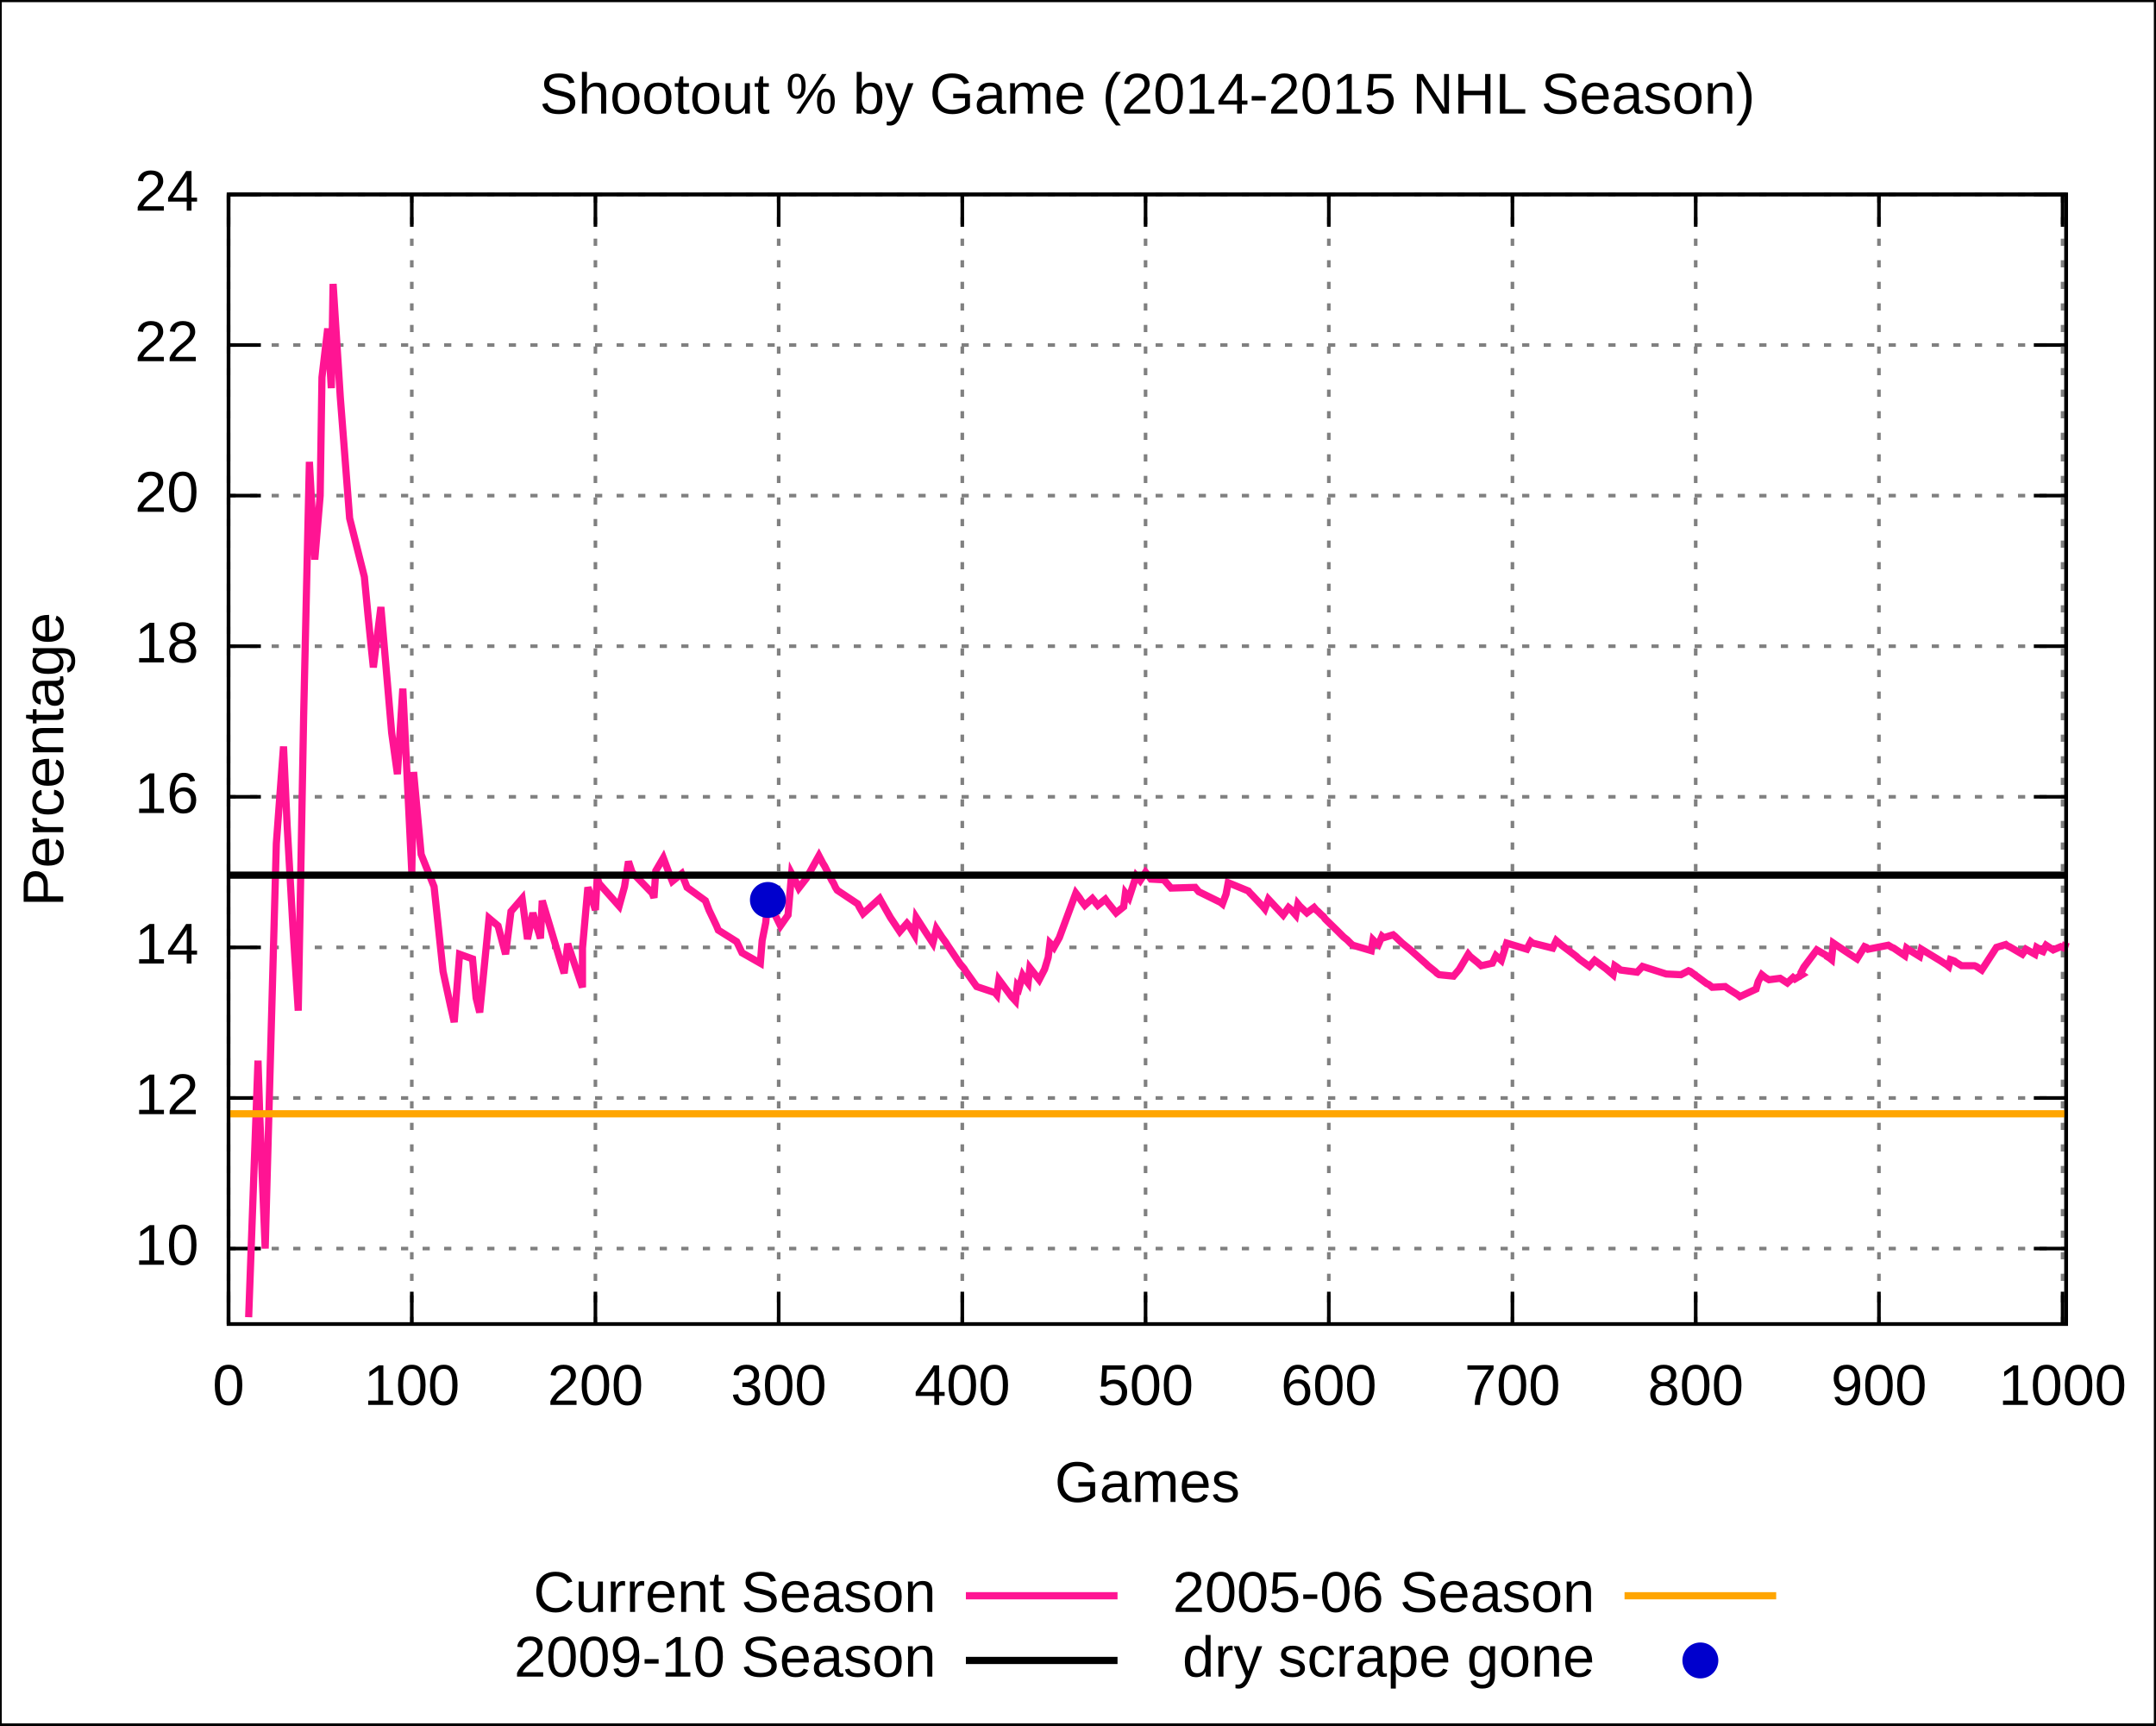
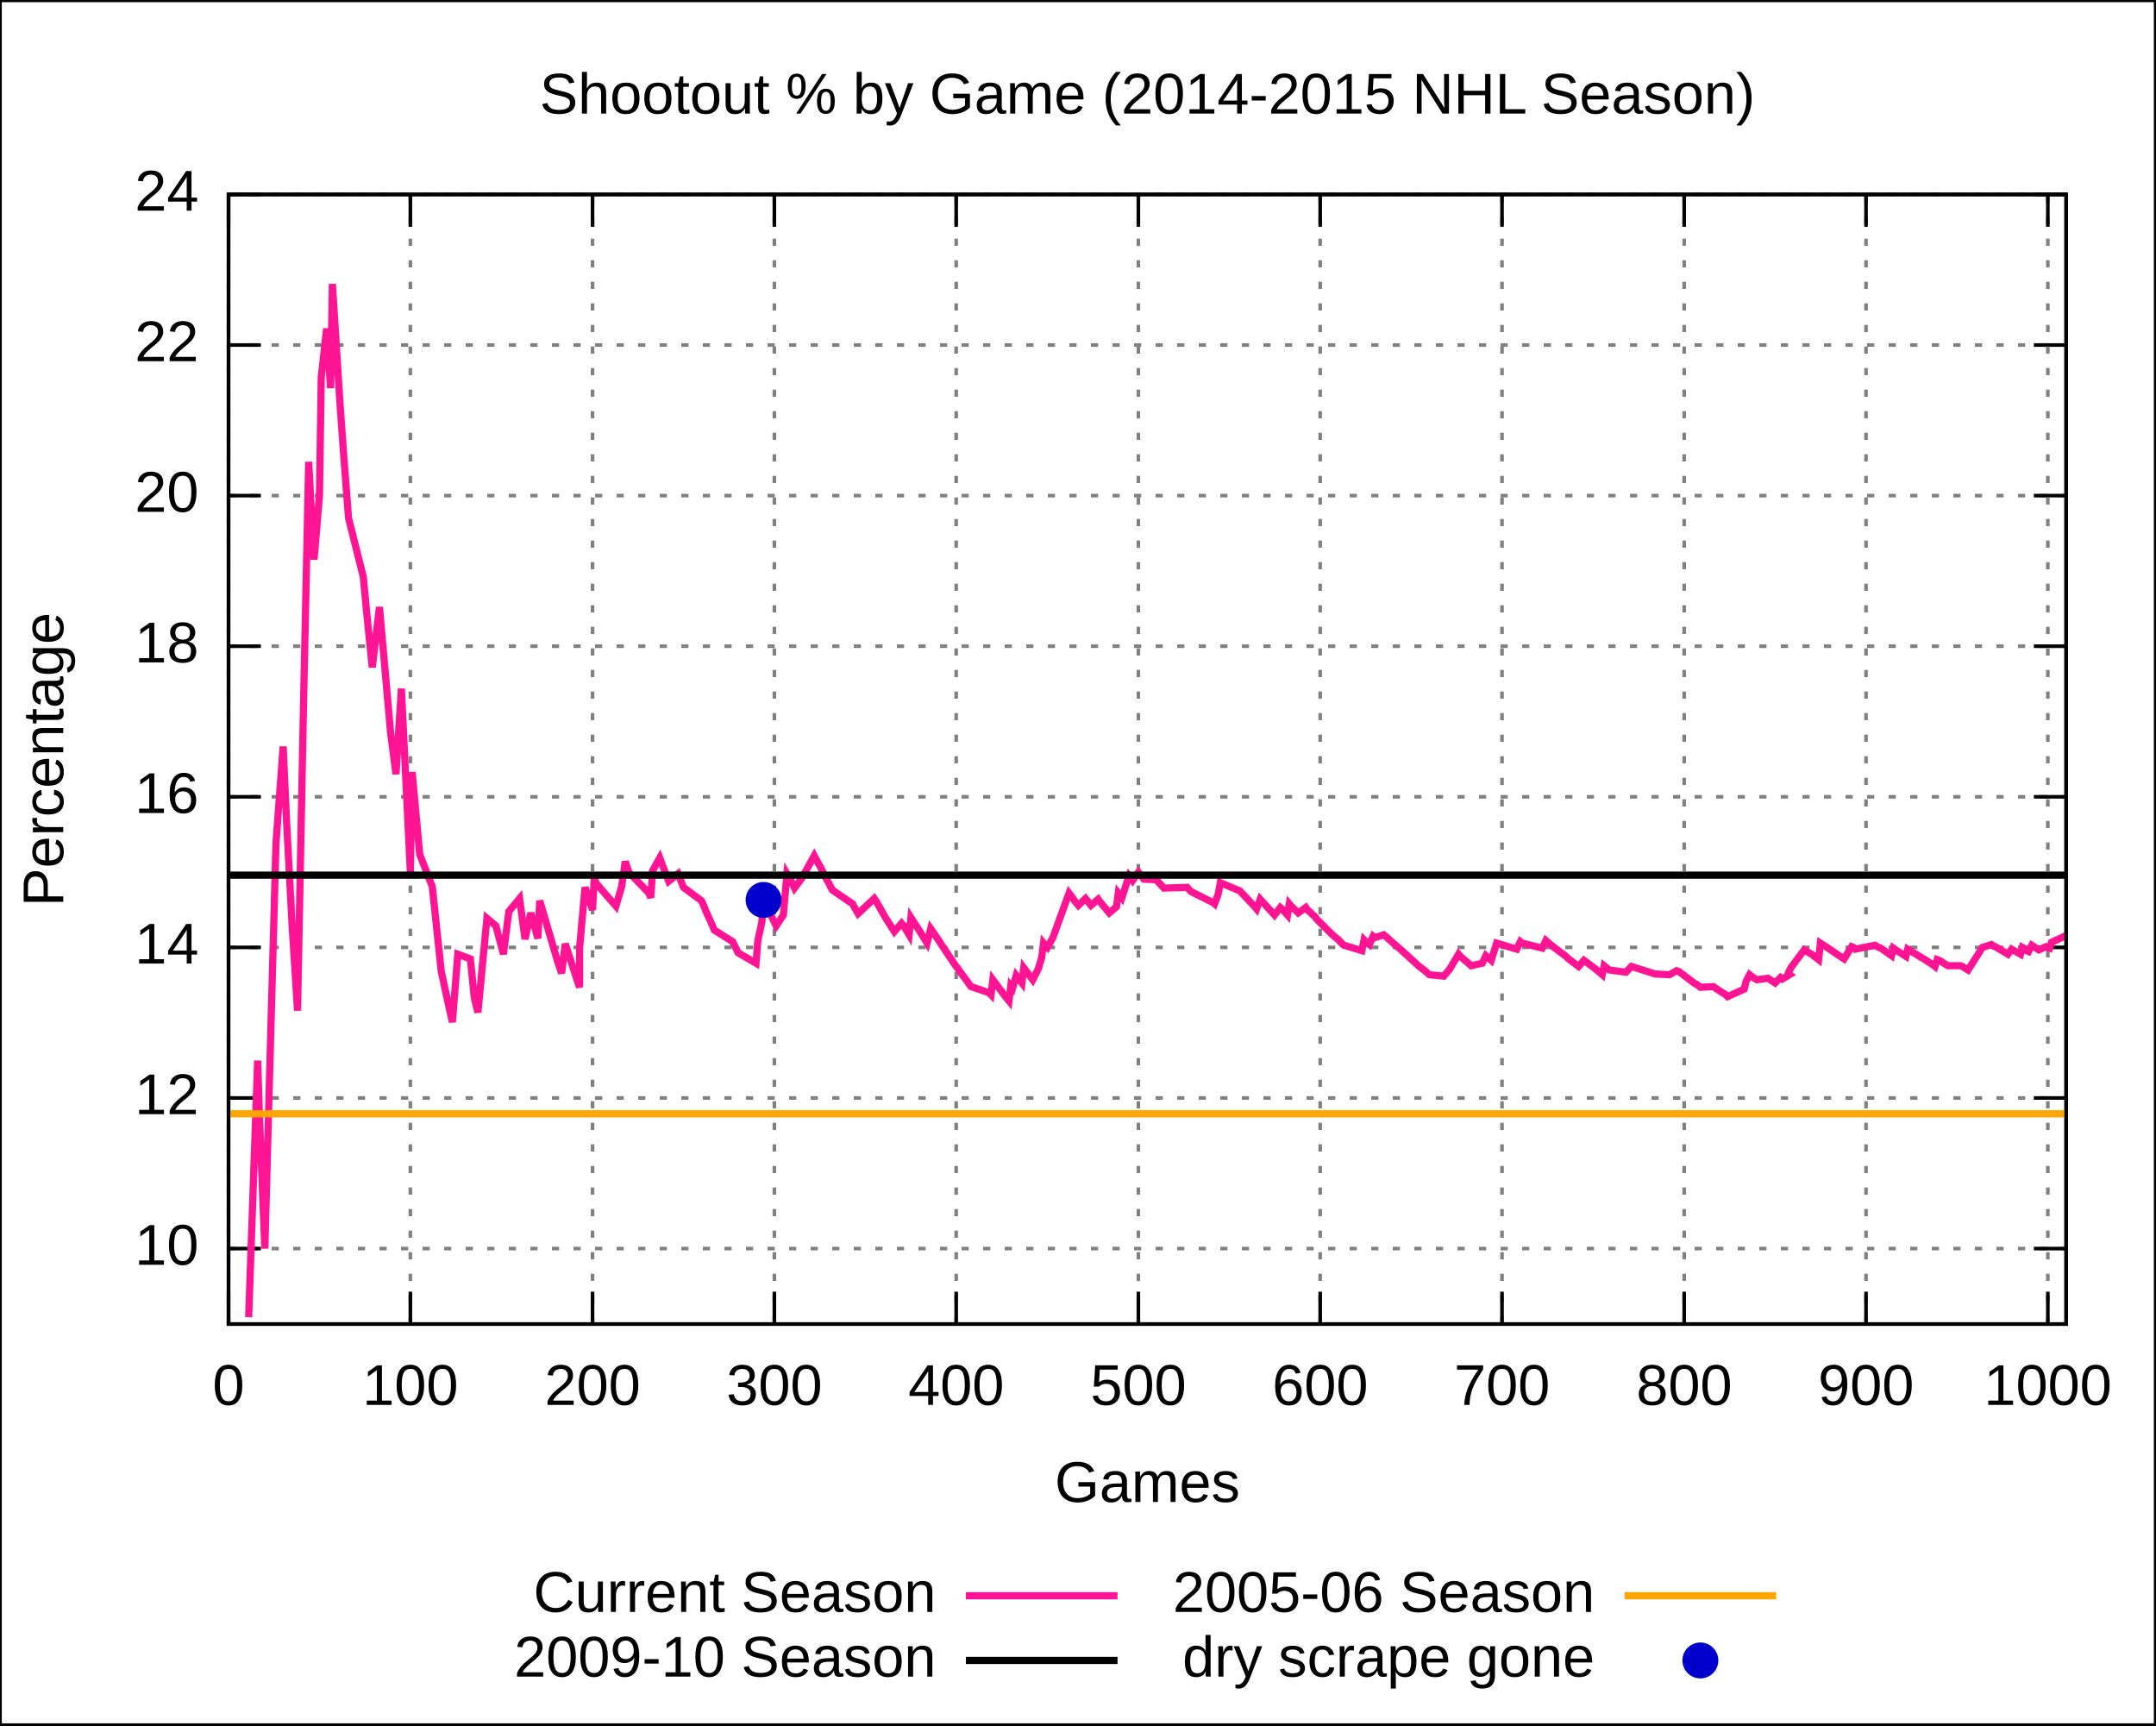
<svg xmlns="http://www.w3.org/2000/svg" xmlns:xlink="http://www.w3.org/1999/xlink" width="600" height="480" viewBox="0 0 600 480">
  <g id="gnuplot_canvas">
    <rect x="0" y="0" width="600" height="480" fill="none" />
    <defs>
      <circle id="gpDot" r="0.5" stroke-width="0.5" />
      <path id="gpPt0" stroke-width="0.222" stroke="currentColor" d="M-1,0 h2 M0,-1 v2" />
      <path id="gpPt1" stroke-width="0.222" stroke="currentColor" d="M-1,-1 L1,1 M1,-1 L-1,1" />
      <path id="gpPt2" stroke-width="0.222" stroke="currentColor" d="M-1,0 L1,0 M0,-1 L0,1 M-1,-1 L1,1 M-1,1 L1,-1" />
      <rect id="gpPt3" stroke-width="0.222" stroke="currentColor" x="-1" y="-1" width="2" height="2" />
      <rect id="gpPt4" stroke-width="0.222" stroke="currentColor" fill="currentColor" x="-1" y="-1" width="2" height="2" />
      <circle id="gpPt5" stroke-width="0.222" stroke="currentColor" cx="0" cy="0" r="1" />
      <use xlink:href="#gpPt5" id="gpPt6" fill="currentColor" stroke="none" />
      <path id="gpPt7" stroke-width="0.222" stroke="currentColor" d="M0,-1.33 L-1.33,0.67 L1.33,0.67 z" />
      <use xlink:href="#gpPt7" id="gpPt8" fill="currentColor" stroke="none" />
      <use xlink:href="#gpPt7" id="gpPt9" stroke="currentColor" transform="rotate(180)" />
      <use xlink:href="#gpPt9" id="gpPt10" fill="currentColor" stroke="none" />
      <use xlink:href="#gpPt3" id="gpPt11" stroke="currentColor" transform="rotate(45)" />
      <use xlink:href="#gpPt11" id="gpPt12" fill="currentColor" stroke="none" />
    </defs>
    <g style="fill:none; color:white; stroke:currentColor; stroke-width:1.00; stroke-linecap:butt; stroke-linejoin:miter">
</g>
    <g style="fill:none; color:black; stroke:currentColor; stroke-width:1.00; stroke-linecap:butt; stroke-linejoin:miter">
      <g style="stroke:none; shape-rendering:crispEdges">
        <polygon fill="rgb(255, 255, 255)" points="0.0,480.0 599.9,480.0 599.9,0.1 0.0,0.1 " />
      </g>
      <path stroke="black" d="M0.0,480.0 L0.0,0.1 L599.9,0.1 L599.9,480.0 L0.0,480.0  " />
    </g>
    <g style="fill:none; color:gray; stroke:currentColor; stroke-width:1.00; stroke-linecap:butt; stroke-linejoin:miter">
      <path stroke="gray" stroke-dasharray=" 2,4" class="gridline" d="M63.6,347.4 L575.0,347.4  " />
    </g>
    <g style="fill:none; color:black; stroke:currentColor; stroke-width:1.00; stroke-linecap:butt; stroke-linejoin:miter">
      <path stroke="black" d="M63.6,347.4 L72.6,347.4 M575.0,347.4 L566.0,347.4  " />
      <g transform="translate(55.3,351.9)" style="stroke:none; fill:black; font-family:Arial; font-size:12.00pt; text-anchor:end">
        <text> 10</text>
      </g>
    </g>
    <g style="fill:none; color:gray; stroke:currentColor; stroke-width:1.00; stroke-linecap:butt; stroke-linejoin:miter">
      <path stroke="gray" stroke-dasharray=" 2,4" class="gridline" d="M63.6,305.5 L575.0,305.5  " />
    </g>
    <g style="fill:none; color:black; stroke:currentColor; stroke-width:1.00; stroke-linecap:butt; stroke-linejoin:miter">
      <path stroke="black" d="M63.6,305.5 L72.6,305.5 M575.0,305.5 L566.0,305.5  " />
      <g transform="translate(55.3,310.0)" style="stroke:none; fill:black; font-family:Arial; font-size:12.00pt; text-anchor:end">
        <text> 12</text>
      </g>
    </g>
    <g style="fill:none; color:gray; stroke:currentColor; stroke-width:1.00; stroke-linecap:butt; stroke-linejoin:miter">
      <path stroke="gray" stroke-dasharray=" 2,4" class="gridline" d="M63.6,263.6 L575.0,263.6  " />
    </g>
    <g style="fill:none; color:black; stroke:currentColor; stroke-width:1.00; stroke-linecap:butt; stroke-linejoin:miter">
      <path stroke="black" d="M63.6,263.6 L72.6,263.6 M575.0,263.6 L566.0,263.6  " />
      <g transform="translate(55.3,268.1)" style="stroke:none; fill:black; font-family:Arial; font-size:12.00pt; text-anchor:end">
        <text> 14</text>
      </g>
    </g>
    <g style="fill:none; color:gray; stroke:currentColor; stroke-width:1.00; stroke-linecap:butt; stroke-linejoin:miter">
      <path stroke="gray" stroke-dasharray=" 2,4" class="gridline" d="M63.6,221.7 L575.0,221.7  " />
    </g>
    <g style="fill:none; color:black; stroke:currentColor; stroke-width:1.00; stroke-linecap:butt; stroke-linejoin:miter">
      <path stroke="black" d="M63.6,221.7 L72.6,221.7 M575.0,221.7 L566.0,221.7  " />
      <g transform="translate(55.3,226.2)" style="stroke:none; fill:black; font-family:Arial; font-size:12.00pt; text-anchor:end">
        <text> 16</text>
      </g>
    </g>
    <g style="fill:none; color:gray; stroke:currentColor; stroke-width:1.00; stroke-linecap:butt; stroke-linejoin:miter">
      <path stroke="gray" stroke-dasharray=" 2,4" class="gridline" d="M63.6,179.8 L575.0,179.8  " />
    </g>
    <g style="fill:none; color:black; stroke:currentColor; stroke-width:1.00; stroke-linecap:butt; stroke-linejoin:miter">
      <path stroke="black" d="M63.6,179.8 L72.6,179.8 M575.0,179.8 L566.0,179.8  " />
      <g transform="translate(55.3,184.3)" style="stroke:none; fill:black; font-family:Arial; font-size:12.00pt; text-anchor:end">
        <text> 18</text>
      </g>
    </g>
    <g style="fill:none; color:gray; stroke:currentColor; stroke-width:1.00; stroke-linecap:butt; stroke-linejoin:miter">
      <path stroke="gray" stroke-dasharray=" 2,4" class="gridline" d="M63.6,137.9 L575.0,137.9  " />
    </g>
    <g style="fill:none; color:black; stroke:currentColor; stroke-width:1.00; stroke-linecap:butt; stroke-linejoin:miter">
      <path stroke="black" d="M63.6,137.9 L72.6,137.9 M575.0,137.9 L566.0,137.9  " />
      <g transform="translate(55.3,142.4)" style="stroke:none; fill:black; font-family:Arial; font-size:12.00pt; text-anchor:end">
        <text> 20</text>
      </g>
    </g>
    <g style="fill:none; color:gray; stroke:currentColor; stroke-width:1.00; stroke-linecap:butt; stroke-linejoin:miter">
      <path stroke="gray" stroke-dasharray=" 2,4" class="gridline" d="M63.6,96.0 L575.0,96.0  " />
    </g>
    <g style="fill:none; color:black; stroke:currentColor; stroke-width:1.00; stroke-linecap:butt; stroke-linejoin:miter">
      <path stroke="black" d="M63.6,96.0 L72.6,96.0 M575.0,96.0 L566.0,96.0  " />
      <g transform="translate(55.3,100.5)" style="stroke:none; fill:black; font-family:Arial; font-size:12.00pt; text-anchor:end">
        <text> 22</text>
      </g>
    </g>
    <g style="fill:none; color:gray; stroke:currentColor; stroke-width:1.00; stroke-linecap:butt; stroke-linejoin:miter">
      <path stroke="gray" stroke-dasharray=" 2,4" class="gridline" d="M63.6,54.1 L575.0,54.1  " />
    </g>
    <g style="fill:none; color:black; stroke:currentColor; stroke-width:1.00; stroke-linecap:butt; stroke-linejoin:miter">
      <path stroke="black" d="M63.6,54.1 L72.6,54.1 M575.0,54.1 L566.0,54.1  " />
      <g transform="translate(55.3,58.6)" style="stroke:none; fill:black; font-family:Arial; font-size:12.00pt; text-anchor:end">
        <text> 24</text>
      </g>
    </g>
    <g style="fill:none; color:gray; stroke:currentColor; stroke-width:1.00; stroke-linecap:butt; stroke-linejoin:miter">
      <path stroke="gray" stroke-dasharray=" 2,4" class="gridline" d="M63.6,368.4 L63.6,54.1  " />
    </g>
    <g style="fill:none; color:black; stroke:currentColor; stroke-width:1.00; stroke-linecap:butt; stroke-linejoin:miter">
      <path stroke="black" d="M63.6,368.4 L63.6,359.4 M63.6,54.1 L63.6,63.1  " />
      <g transform="translate(63.6,390.9)" style="stroke:none; fill:black; font-family:Arial; font-size:12.00pt; text-anchor:middle">
        <text> 0</text>
      </g>
    </g>
    <g style="fill:none; color:gray; stroke:currentColor; stroke-width:1.00; stroke-linecap:butt; stroke-linejoin:miter">
-       <path stroke="gray" stroke-dasharray=" 2,4" class="gridline" d="M114.6,368.4 L114.6,54.1  " />
-     </g>
-     <g style="fill:none; color:black; stroke:currentColor; stroke-width:1.00; stroke-linecap:butt; stroke-linejoin:miter">
-       <path stroke="black" d="M114.6,368.4 L114.6,359.4 M114.6,54.1 L114.6,63.1  " />
-       <g transform="translate(114.6,390.9)" style="stroke:none; fill:black; font-family:Arial; font-size:12.00pt; text-anchor:middle">
+       <path stroke="gray" stroke-dasharray=" 2,4" class="gridline" d="M114.2,368.4 L114.2,54.1  " />
+     </g>
+     <g style="fill:none; color:black; stroke:currentColor; stroke-width:1.00; stroke-linecap:butt; stroke-linejoin:miter">
+       <path stroke="black" d="M114.2,368.4 L114.2,359.4 M114.2,54.1 L114.2,63.1  " />
+       <g transform="translate(114.2,390.9)" style="stroke:none; fill:black; font-family:Arial; font-size:12.00pt; text-anchor:middle">
        <text> 100</text>
      </g>
    </g>
    <g style="fill:none; color:gray; stroke:currentColor; stroke-width:1.00; stroke-linecap:butt; stroke-linejoin:miter">
-       <path stroke="gray" stroke-dasharray=" 2,4" class="gridline" d="M165.7,368.4 L165.7,54.1  " />
-     </g>
-     <g style="fill:none; color:black; stroke:currentColor; stroke-width:1.00; stroke-linecap:butt; stroke-linejoin:miter">
-       <path stroke="black" d="M165.7,368.4 L165.7,359.4 M165.7,54.1 L165.7,63.1  " />
-       <g transform="translate(165.7,390.9)" style="stroke:none; fill:black; font-family:Arial; font-size:12.00pt; text-anchor:middle">
+       <path stroke="gray" stroke-dasharray=" 2,4" class="gridline" d="M164.9,368.4 L164.9,54.1  " />
+     </g>
+     <g style="fill:none; color:black; stroke:currentColor; stroke-width:1.00; stroke-linecap:butt; stroke-linejoin:miter">
+       <path stroke="black" d="M164.9,368.4 L164.9,359.4 M164.9,54.1 L164.9,63.1  " />
+       <g transform="translate(164.9,390.9)" style="stroke:none; fill:black; font-family:Arial; font-size:12.00pt; text-anchor:middle">
        <text> 200</text>
      </g>
    </g>
    <g style="fill:none; color:gray; stroke:currentColor; stroke-width:1.00; stroke-linecap:butt; stroke-linejoin:miter">
-       <path stroke="gray" stroke-dasharray=" 2,4" class="gridline" d="M216.7,368.4 L216.7,54.1  " />
-     </g>
-     <g style="fill:none; color:black; stroke:currentColor; stroke-width:1.00; stroke-linecap:butt; stroke-linejoin:miter">
-       <path stroke="black" d="M216.7,368.4 L216.7,359.4 M216.7,54.1 L216.7,63.1  " />
-       <g transform="translate(216.7,390.9)" style="stroke:none; fill:black; font-family:Arial; font-size:12.00pt; text-anchor:middle">
+       <path stroke="gray" stroke-dasharray=" 2,4" class="gridline" d="M215.5,368.4 L215.5,54.1  " />
+     </g>
+     <g style="fill:none; color:black; stroke:currentColor; stroke-width:1.00; stroke-linecap:butt; stroke-linejoin:miter">
+       <path stroke="black" d="M215.5,368.4 L215.5,359.4 M215.5,54.1 L215.5,63.1  " />
+       <g transform="translate(215.5,390.9)" style="stroke:none; fill:black; font-family:Arial; font-size:12.00pt; text-anchor:middle">
        <text> 300</text>
      </g>
    </g>
    <g style="fill:none; color:gray; stroke:currentColor; stroke-width:1.00; stroke-linecap:butt; stroke-linejoin:miter">
-       <path stroke="gray" stroke-dasharray=" 2,4" class="gridline" d="M267.8,368.4 L267.8,54.1  " />
-     </g>
-     <g style="fill:none; color:black; stroke:currentColor; stroke-width:1.00; stroke-linecap:butt; stroke-linejoin:miter">
-       <path stroke="black" d="M267.8,368.4 L267.8,359.4 M267.8,54.1 L267.8,63.1  " />
-       <g transform="translate(267.8,390.9)" style="stroke:none; fill:black; font-family:Arial; font-size:12.00pt; text-anchor:middle">
+       <path stroke="gray" stroke-dasharray=" 2,4" class="gridline" d="M266.1,368.4 L266.1,54.1  " />
+     </g>
+     <g style="fill:none; color:black; stroke:currentColor; stroke-width:1.00; stroke-linecap:butt; stroke-linejoin:miter">
+       <path stroke="black" d="M266.1,368.4 L266.1,359.4 M266.1,54.1 L266.1,63.1  " />
+       <g transform="translate(266.1,390.9)" style="stroke:none; fill:black; font-family:Arial; font-size:12.00pt; text-anchor:middle">
        <text> 400</text>
      </g>
    </g>
    <g style="fill:none; color:gray; stroke:currentColor; stroke-width:1.00; stroke-linecap:butt; stroke-linejoin:miter">
-       <path stroke="gray" stroke-dasharray=" 2,4" class="gridline" d="M318.8,368.4 L318.8,54.1  " />
-     </g>
-     <g style="fill:none; color:black; stroke:currentColor; stroke-width:1.00; stroke-linecap:butt; stroke-linejoin:miter">
-       <path stroke="black" d="M318.8,368.4 L318.8,359.4 M318.8,54.1 L318.8,63.1  " />
-       <g transform="translate(318.8,390.9)" style="stroke:none; fill:black; font-family:Arial; font-size:12.00pt; text-anchor:middle">
+       <path stroke="gray" stroke-dasharray=" 2,4" class="gridline" d="M316.8,368.4 L316.8,54.1  " />
+     </g>
+     <g style="fill:none; color:black; stroke:currentColor; stroke-width:1.00; stroke-linecap:butt; stroke-linejoin:miter">
+       <path stroke="black" d="M316.8,368.4 L316.8,359.4 M316.8,54.1 L316.8,63.1  " />
+       <g transform="translate(316.8,390.9)" style="stroke:none; fill:black; font-family:Arial; font-size:12.00pt; text-anchor:middle">
        <text> 500</text>
      </g>
    </g>
    <g style="fill:none; color:gray; stroke:currentColor; stroke-width:1.00; stroke-linecap:butt; stroke-linejoin:miter">
-       <path stroke="gray" stroke-dasharray=" 2,4" class="gridline" d="M369.8,368.4 L369.8,54.1  " />
-     </g>
-     <g style="fill:none; color:black; stroke:currentColor; stroke-width:1.00; stroke-linecap:butt; stroke-linejoin:miter">
-       <path stroke="black" d="M369.8,368.4 L369.8,359.4 M369.8,54.1 L369.8,63.1  " />
-       <g transform="translate(369.8,390.9)" style="stroke:none; fill:black; font-family:Arial; font-size:12.00pt; text-anchor:middle">
+       <path stroke="gray" stroke-dasharray=" 2,4" class="gridline" d="M367.4,368.4 L367.4,54.1  " />
+     </g>
+     <g style="fill:none; color:black; stroke:currentColor; stroke-width:1.00; stroke-linecap:butt; stroke-linejoin:miter">
+       <path stroke="black" d="M367.4,368.4 L367.4,359.4 M367.4,54.1 L367.4,63.1  " />
+       <g transform="translate(367.4,390.9)" style="stroke:none; fill:black; font-family:Arial; font-size:12.00pt; text-anchor:middle">
        <text> 600</text>
      </g>
    </g>
    <g style="fill:none; color:gray; stroke:currentColor; stroke-width:1.00; stroke-linecap:butt; stroke-linejoin:miter">
-       <path stroke="gray" stroke-dasharray=" 2,4" class="gridline" d="M420.9,368.4 L420.9,54.1  " />
-     </g>
-     <g style="fill:none; color:black; stroke:currentColor; stroke-width:1.00; stroke-linecap:butt; stroke-linejoin:miter">
-       <path stroke="black" d="M420.9,368.4 L420.9,359.4 M420.9,54.1 L420.9,63.1  " />
-       <g transform="translate(420.9,390.9)" style="stroke:none; fill:black; font-family:Arial; font-size:12.00pt; text-anchor:middle">
+       <path stroke="gray" stroke-dasharray=" 2,4" class="gridline" d="M418.0,368.4 L418.0,54.1  " />
+     </g>
+     <g style="fill:none; color:black; stroke:currentColor; stroke-width:1.00; stroke-linecap:butt; stroke-linejoin:miter">
+       <path stroke="black" d="M418.0,368.4 L418.0,359.4 M418.0,54.1 L418.0,63.1  " />
+       <g transform="translate(418.0,390.9)" style="stroke:none; fill:black; font-family:Arial; font-size:12.00pt; text-anchor:middle">
        <text> 700</text>
      </g>
    </g>
    <g style="fill:none; color:gray; stroke:currentColor; stroke-width:1.00; stroke-linecap:butt; stroke-linejoin:miter">
-       <path stroke="gray" stroke-dasharray=" 2,4" class="gridline" d="M471.9,368.4 L471.9,54.1  " />
-     </g>
-     <g style="fill:none; color:black; stroke:currentColor; stroke-width:1.00; stroke-linecap:butt; stroke-linejoin:miter">
-       <path stroke="black" d="M471.9,368.4 L471.9,359.4 M471.9,54.1 L471.9,63.1  " />
-       <g transform="translate(471.9,390.9)" style="stroke:none; fill:black; font-family:Arial; font-size:12.00pt; text-anchor:middle">
+       <path stroke="gray" stroke-dasharray=" 2,4" class="gridline" d="M468.7,368.4 L468.7,54.1  " />
+     </g>
+     <g style="fill:none; color:black; stroke:currentColor; stroke-width:1.00; stroke-linecap:butt; stroke-linejoin:miter">
+       <path stroke="black" d="M468.7,368.4 L468.7,359.4 M468.7,54.1 L468.7,63.1  " />
+       <g transform="translate(468.7,390.9)" style="stroke:none; fill:black; font-family:Arial; font-size:12.00pt; text-anchor:middle">
        <text> 800</text>
      </g>
    </g>
    <g style="fill:none; color:gray; stroke:currentColor; stroke-width:1.00; stroke-linecap:butt; stroke-linejoin:miter">
-       <path stroke="gray" stroke-dasharray=" 2,4" class="gridline" d="M522.9,368.4 L522.9,54.1  " />
-     </g>
-     <g style="fill:none; color:black; stroke:currentColor; stroke-width:1.00; stroke-linecap:butt; stroke-linejoin:miter">
-       <path stroke="black" d="M522.9,368.4 L522.9,359.4 M522.9,54.1 L522.9,63.1  " />
-       <g transform="translate(522.9,390.9)" style="stroke:none; fill:black; font-family:Arial; font-size:12.00pt; text-anchor:middle">
+       <path stroke="gray" stroke-dasharray=" 2,4" class="gridline" d="M519.3,368.4 L519.3,54.1  " />
+     </g>
+     <g style="fill:none; color:black; stroke:currentColor; stroke-width:1.00; stroke-linecap:butt; stroke-linejoin:miter">
+       <path stroke="black" d="M519.3,368.4 L519.3,359.4 M519.3,54.1 L519.3,63.1  " />
+       <g transform="translate(519.3,390.9)" style="stroke:none; fill:black; font-family:Arial; font-size:12.00pt; text-anchor:middle">
        <text> 900</text>
      </g>
    </g>
    <g style="fill:none; color:gray; stroke:currentColor; stroke-width:1.00; stroke-linecap:butt; stroke-linejoin:miter">
-       <path stroke="gray" stroke-dasharray=" 2,4" class="gridline" d="M574.0,368.4 L574.0,54.1  " />
-     </g>
-     <g style="fill:none; color:black; stroke:currentColor; stroke-width:1.00; stroke-linecap:butt; stroke-linejoin:miter">
-       <path stroke="black" d="M574.0,368.4 L574.0,359.4 M574.0,54.1 L574.0,63.1  " />
-       <g transform="translate(574.0,390.9)" style="stroke:none; fill:black; font-family:Arial; font-size:12.00pt; text-anchor:middle">
+       <path stroke="gray" stroke-dasharray=" 2,4" class="gridline" d="M569.9,368.4 L569.9,54.1  " />
+     </g>
+     <g style="fill:none; color:black; stroke:currentColor; stroke-width:1.00; stroke-linecap:butt; stroke-linejoin:miter">
+       <path stroke="black" d="M569.9,368.4 L569.9,359.4 M569.9,54.1 L569.9,63.1  " />
+       <g transform="translate(569.9,390.9)" style="stroke:none; fill:black; font-family:Arial; font-size:12.00pt; text-anchor:middle">
        <text> 1000</text>
      </g>
      <path stroke="black" d="M63.6,54.1 L63.6,368.4 L575.0,368.4 L575.0,54.1 L63.6,54.1 Z  " />
      <g transform="translate(17.6,211.3) rotate(270)" style="stroke:none; fill:black; font-family:Arial; font-size:12.00pt; text-anchor:middle">
        <text>Percentage</text>
      </g>
      <g transform="translate(319.3,417.9)" style="stroke:none; fill:black; font-family:Arial; font-size:12.00pt; text-anchor:middle">
        <text>Games</text>
      </g>
      <g transform="translate(319.3,31.6)" style="stroke:none; fill:black; font-family:Arial; font-size:12.00pt; text-anchor:middle">
        <text>Shootout % by Game (2014-2015 NHL Season)</text>
      </g>
    </g>
    <g id="gnuplot_plot_1">
      <g style="fill:none; color:white; stroke:black; stroke-width:2.00; stroke-linecap:butt; stroke-linejoin:miter">
</g>
      <g style="fill:none; color:red; stroke:currentColor; stroke-width:2.00; stroke-linecap:butt; stroke-linejoin:miter">
        <g transform="translate(260.5,448.5)" style="stroke:none; fill:black; font-family:Arial; font-size:12.00pt; text-anchor:end">
          <text>Current Season</text>
        </g>
-         <path stroke="rgb(255,  20, 147)" d="M268.8,444.0 L311.0,444.0 M69.2,366.5 L71.8,295.1 L72.3,310.6 L73.8,347.4 L76.9,234.7 L78.9,207.7    L79.9,229.5 L81.5,257.6 L83.0,281.2 L84.5,199.3 L86.1,128.5 L87.6,155.7 L89.1,137.9 L89.6,105.0    L91.2,91.4 L92.2,108.0 L92.7,79.0 L94.7,110.5 L95.8,124.7 L97.3,144.2 L101.4,160.5 L102.4,171.0    L103.4,180.9 L103.9,185.7 L106.0,168.9 L109.0,203.9 L110.6,215.4 L112.1,191.6 L114.6,242.7 L115.1,214.8    L117.2,237.7 L120.8,246.7 L123.3,270.3 L125.4,280.0 L126.4,284.4 L127.9,265.5 L131.5,266.8 L132.5,277.7    L133.5,281.7 L136.1,255.5 L138.6,257.6 L140.7,265.5 L142.2,253.6 L145.3,250.0 L146.8,261.3 L148.3,254.0    L149.3,257.6 L149.9,259.4 L150.4,261.1 L150.9,250.6 L156.0,267.6 L157.0,270.8 L158.0,262.6 L158.5,264.1    L161.6,273.3 L162.1,274.7 L162.1,263.8 L163.6,246.9 L164.7,250.0 L165.7,253.2 L166.2,244.1 L166.7,245.8    L172.3,252.1 L173.8,246.7 L174.9,239.7 L175.9,242.7 L181.5,248.5 L182.0,249.8 L182.5,242.3 L184.6,238.7    L186.1,242.7 L187.1,245.2 L189.7,243.1 L190.2,244.4 L190.7,245.6 L191.2,246.9 L196.3,250.6 L196.8,251.9    L197.3,253.2 L199.4,257.6 L199.9,258.8 L205.0,262.0 L205.5,263.0 L206.5,265.1 L211.6,268.0 L212.1,261.7    L213.1,256.7 L213.7,250.4 L214.2,251.5 L217.2,257.6 L219.3,254.6 L220.3,243.1 L221.3,245.0 L222.3,247.1    L224.4,244.4 L227.9,238.1 L229.0,240.2 L229.5,241.0 L231.5,245.0 L232.0,245.8 L232.5,246.9 L233.0,247.7    L238.7,251.5 L239.2,252.5 L240.2,254.2 L244.8,250.0 L245.3,250.9 L247.8,255.3 L250.4,259.2 L252.4,256.9    L253.0,257.6 L254.5,260.1 L255.0,255.3 L257.5,259.2 L259.6,262.4 L260.6,258.4 L262.1,260.7 L263.2,262.2    L263.7,263.0 L267.2,268.2 L267.8,268.9 L268.3,269.5 L268.8,270.3 L270.3,272.4 L271.8,274.5 L276.9,276.2    L277.4,276.8 L278.0,272.6 L281.5,277.3 L282.6,278.5 L283.1,274.3 L283.6,274.9 L284.6,271.4 L285.1,272.2    L286.1,273.5 L286.6,269.3 L289.2,272.6 L290.7,269.7 L291.7,266.4 L292.2,262.4 L292.8,263.0 L293.3,263.6    L294.8,260.9 L299.4,248.5 L300.4,249.8 L300.9,250.6 L301.9,251.9 L304.0,250.0 L304.5,250.6 L305.0,251.3    L305.5,251.9 L307.6,250.2 L308.1,250.9 L310.6,254.0 L312.7,252.3 L313.2,248.5 L314.2,249.8 L316.2,243.7    L317.3,245.0 L318.8,242.7 L319.3,243.3 L319.8,243.9 L320.3,244.6 L323.9,244.8 L325.9,247.1 L332.6,246.9    L333.1,247.5 L333.6,248.1 L339.7,251.1 L340.2,251.5 L341.2,248.8 L341.8,245.6 L347.4,247.9 L347.9,248.5    L348.4,249.0 L351.5,252.3 L352.0,252.9 L353.0,250.2 L357.1,254.6 L358.6,252.5 L359.1,252.9 L360.6,254.6    L361.2,251.5 L361.7,252.1 L363.7,254.0 L365.7,252.5 L366.3,253.2 L366.8,253.6 L367.8,254.6 L368.3,255.0    L368.8,255.7 L372.4,259.2 L372.9,259.7 L373.9,260.7 L374.9,261.5 L376.0,262.6 L376.5,263.0 L381.6,264.5    L382.1,261.5 L382.6,262.0 L383.1,262.4 L383.6,262.8 L384.6,260.5 L385.1,260.9 L387.7,260.1 L388.2,260.5    L390.2,262.4 L392.3,264.1 L396.9,268.2 L397.4,268.7 L399.4,270.3 L399.9,270.8 L400.5,271.2 L404.5,271.6    L406.1,269.7 L408.6,265.5 L409.1,266.1 L411.2,267.8 L412.2,268.7 L415.3,268.0 L416.3,265.9 L417.8,267.2    L419.3,262.4 L424.9,264.1 L426.0,262.0 L426.5,262.4 L432.1,263.8 L433.1,261.7 L434.6,263.0 L438.7,266.1    L439.2,266.6 L439.7,267.0 L442.3,268.9 L443.8,267.2 L446.9,269.5 L448.9,271.2 L449.4,268.7 L450.0,269.1    L450.5,269.5 L451.0,269.9 L455.6,270.5 L457.1,268.9 L463.7,271.0 L467.8,271.2 L469.9,270.1 L470.4,270.3    L475.0,273.7 L475.5,273.9 L476.0,274.3 L476.5,274.7 L480.1,274.5 L481.1,275.2 L483.6,276.8 L484.2,277.3    L488.7,275.2 L489.3,273.1 L490.3,271.2 L491.3,272.0 L492.3,272.6 L495.4,272.2 L497.4,273.5 L499.0,272.0    L499.5,272.4 L501.5,271.2 L500.5,270.5 L501.0,271.0 L502.0,269.1 L505.6,264.3 L508.7,266.1 L508.1,265.9    L509.2,266.6 L509.7,267.0 L510.2,262.4 L512.7,264.1 L514.8,265.5 L516.8,266.8 L518.9,263.4 L519.4,263.6    L519.9,264.1 L525.5,263.0 L526.5,263.6 L527.0,263.8 L530.1,265.9 L530.6,263.8 L531.6,264.5 L534.2,266.1    L534.7,264.1 L539.8,267.2 L541.8,268.5 L542.3,268.9 L542.8,267.0 L543.4,267.2 L543.9,267.4 L544.4,267.8    L545.9,268.7 L549.5,268.7 L550.0,268.9 L551.5,269.9 L555.6,263.6 L558.2,262.8 L558.7,263.2 L559.2,263.4    L562.8,265.5 L563.8,264.1 L566.3,265.5 L566.8,263.6 L569.4,265.1 L568.4,264.7 L569.4,263.0 L571.4,264.3    L573.5,263.4 L574.5,263.8 L575.0,262.2  " />
+         <path stroke="rgb(255,  20, 147)" d="M268.8,444.0 L311.0,444.0 M69.2,366.5 L71.7,295.1 L72.2,310.6 L73.7,347.4 L76.8,234.7 L78.8,207.7    L79.8,229.5 L81.3,257.6 L82.8,281.2 L84.4,199.3 L85.9,128.5 L87.4,155.7 L88.9,137.9 L89.4,105.0    L90.9,91.4 L92.0,108.0 L92.5,79.0 L94.5,110.5 L95.5,124.7 L97.0,144.2 L101.1,160.5 L102.1,171.0    L103.1,180.9 L103.6,185.7 L105.6,168.9 L108.7,203.9 L110.2,215.4 L111.7,191.6 L114.2,242.7 L114.7,214.8    L116.8,237.7 L120.3,246.7 L122.8,270.3 L124.9,280.0 L125.9,284.4 L127.4,265.5 L130.9,266.8 L132.0,277.7    L133.0,281.7 L135.5,255.5 L138.0,257.6 L140.1,265.5 L141.6,253.6 L144.6,250.0 L146.1,261.3 L147.7,254.0    L148.7,257.6 L149.2,259.4 L149.7,261.1 L150.2,250.6 L155.2,267.6 L156.3,270.8 L157.3,262.6 L157.8,264.1    L160.8,273.3 L161.3,274.7 L161.3,263.8 L162.8,246.9 L163.9,250.0 L164.9,253.2 L165.4,244.1 L165.9,245.8    L171.4,252.1 L173.0,246.7 L174.0,239.7 L175.0,242.7 L180.6,248.5 L181.1,249.8 L181.6,242.3 L183.6,238.7    L185.1,242.7 L186.1,245.2 L188.7,243.1 L189.2,244.4 L189.7,245.6 L190.2,246.9 L195.2,250.6 L195.8,251.9    L196.3,253.2 L198.3,257.6 L198.8,258.8 L203.9,262.0 L204.4,263.0 L205.4,265.1 L210.4,268.0 L210.9,261.7    L212.0,256.7 L212.5,250.4 L213.0,251.5 L216.0,257.6 L218.0,254.6 L219.0,243.1 L220.1,245.0 L221.1,247.1    L223.1,244.4 L226.6,238.1 L227.7,240.2 L228.2,241.0 L230.2,245.0 L230.7,245.8 L231.2,246.9 L231.7,247.7    L237.3,251.5 L237.8,252.5 L238.8,254.2 L243.3,250.0 L243.9,250.9 L246.4,255.3 L248.9,259.2 L250.9,256.9    L251.5,257.6 L253.0,260.1 L253.5,255.3 L256.0,259.2 L258.0,262.4 L259.0,258.4 L260.6,260.7 L261.6,262.2    L262.1,263.0 L265.6,268.2 L266.1,268.9 L266.6,269.5 L267.1,270.3 L268.7,272.4 L270.2,274.5 L275.2,276.2    L275.8,276.8 L276.3,272.6 L279.8,277.3 L280.8,278.5 L281.3,274.3 L281.8,274.9 L282.8,271.4 L283.4,272.2    L284.4,273.5 L284.9,269.3 L287.4,272.6 L288.9,269.7 L289.9,266.4 L290.4,262.4 L290.9,263.0 L291.5,263.6    L293.0,260.9 L297.5,248.5 L298.5,249.8 L299.0,250.6 L300.1,251.9 L302.1,250.0 L302.6,250.6 L303.1,251.3    L303.6,251.9 L305.6,250.2 L306.1,250.9 L308.7,254.0 L310.7,252.3 L311.2,248.5 L312.2,249.8 L314.2,243.7    L315.2,245.0 L316.8,242.7 L317.3,243.3 L317.8,243.9 L318.3,244.6 L321.8,244.8 L323.9,247.1 L330.4,246.9    L330.9,247.5 L331.5,248.1 L337.5,251.1 L338.0,251.5 L339.0,248.8 L339.6,245.6 L345.1,247.9 L345.6,248.5    L346.1,249.0 L349.2,252.3 L349.7,252.9 L350.7,250.2 L354.7,254.6 L356.3,252.5 L356.8,252.9 L358.3,254.6    L358.8,251.5 L359.3,252.1 L361.3,254.0 L363.4,252.5 L363.9,253.2 L364.4,253.6 L365.4,254.6 L365.9,255.0    L366.4,255.7 L369.9,259.2 L370.4,259.7 L371.5,260.7 L372.5,261.5 L373.5,262.6 L374.0,263.0 L379.0,264.5    L379.6,261.5 L380.1,262.0 L380.6,262.4 L381.1,262.8 L382.1,260.5 L382.6,260.9 L385.1,260.1 L385.6,260.5    L387.7,262.4 L389.7,264.1 L394.2,268.2 L394.7,268.7 L396.8,270.3 L397.3,270.8 L397.8,271.2 L401.8,271.6    L403.4,269.7 L405.9,265.5 L406.4,266.1 L408.4,267.8 L409.4,268.7 L412.5,268.0 L413.5,265.9 L415.0,267.2    L416.5,262.4 L422.1,264.1 L423.1,262.0 L423.6,262.4 L429.2,263.8 L430.2,261.7 L431.7,263.0 L435.8,266.1    L436.3,266.6 L436.8,267.0 L439.3,268.9 L440.8,267.2 L443.9,269.5 L445.9,271.2 L446.4,268.7 L446.9,269.1    L447.4,269.5 L447.9,269.9 L452.5,270.5 L454.0,268.9 L460.6,271.0 L464.6,271.2 L466.6,270.1 L467.2,270.3    L471.7,273.7 L472.2,273.9 L472.7,274.3 L473.2,274.7 L476.8,274.5 L477.8,275.2 L480.3,276.8 L480.8,277.3    L485.4,275.2 L485.9,273.1 L486.9,271.2 L487.9,272.0 L488.9,272.6 L492.0,272.2 L494.0,273.5 L495.5,272.0    L496.0,272.4 L498.0,271.2 L497.0,270.5 L497.5,271.0 L498.5,269.1 L502.1,264.3 L505.1,266.1 L504.6,265.9    L505.6,266.6 L506.1,267.0 L506.6,262.4 L509.2,264.1 L511.2,265.5 L513.2,266.8 L515.3,263.4 L515.8,263.6    L516.3,264.1 L521.8,263.0 L522.8,263.6 L523.4,263.8 L526.4,265.9 L526.9,263.8 L527.9,264.5 L530.4,266.1    L530.9,264.1 L536.0,267.2 L538.0,268.5 L538.5,268.9 L539.1,267.0 L539.6,267.2 L540.1,267.4 L540.6,267.8    L542.1,268.7 L545.6,268.7 L546.1,268.9 L547.7,269.9 L551.7,263.6 L554.2,262.8 L554.7,263.2 L555.3,263.4    L558.8,265.5 L559.8,264.1 L562.3,265.5 L562.8,263.6 L565.4,265.1 L564.4,264.7 L565.4,263.0 L567.4,264.3    L569.4,263.4 L570.4,263.8 L570.9,262.2 L575.0,260.3  " />
      </g>
    </g>
    <g id="gnuplot_plot_2">
      <g style="fill:none; color:green; stroke:currentColor; stroke-width:2.00; stroke-linecap:butt; stroke-linejoin:miter">
        <g transform="translate(260.5,466.5)" style="stroke:none; fill:black; font-family:Arial; font-size:12.00pt; text-anchor:end">
          <text>2009-10 Season</text>
        </g>
        <path stroke="rgb(  0,   0,   0)" d="M268.8,462.0 L311.0,462.0 M63.6,243.5 L68.8,243.5 L73.9,243.5 L79.1,243.5 L84.3,243.5 L89.4,243.5    L94.6,243.5 L99.8,243.5 L104.9,243.5 L110.1,243.5 L115.3,243.5 L120.4,243.5 L125.6,243.5 L130.8,243.5    L135.9,243.5 L141.1,243.5 L146.3,243.5 L151.4,243.5 L156.6,243.5 L161.7,243.5 L166.9,243.5 L172.1,243.5    L177.2,243.5 L182.4,243.5 L187.6,243.5 L192.7,243.5 L197.9,243.5 L203.1,243.5 L208.2,243.5 L213.4,243.5    L218.6,243.5 L223.7,243.5 L228.9,243.5 L234.1,243.5 L239.2,243.5 L244.4,243.5 L249.6,243.5 L254.7,243.5    L259.9,243.5 L265.1,243.5 L270.2,243.5 L275.4,243.5 L280.6,243.5 L285.7,243.5 L290.9,243.5 L296.1,243.5    L301.2,243.5 L306.4,243.5 L311.6,243.5 L316.7,243.5 L321.9,243.5 L327.0,243.5 L332.2,243.5 L337.4,243.5    L342.5,243.5 L347.7,243.5 L352.9,243.5 L358.0,243.5 L363.2,243.5 L368.4,243.5 L373.5,243.5 L378.7,243.5    L383.9,243.5 L389.0,243.5 L394.2,243.5 L399.4,243.5 L404.5,243.5 L409.7,243.5 L414.9,243.5 L420.0,243.5    L425.2,243.5 L430.4,243.5 L435.5,243.5 L440.7,243.5 L445.9,243.5 L451.0,243.5 L456.2,243.5 L461.4,243.5    L466.5,243.5 L471.7,243.5 L476.9,243.5 L482.0,243.5 L487.2,243.5 L492.3,243.5 L497.5,243.5 L502.7,243.5    L507.8,243.5 L513.0,243.5 L518.2,243.5 L523.3,243.5 L528.5,243.5 L533.7,243.5 L538.8,243.5 L544.0,243.5    L549.2,243.5 L554.3,243.5 L559.5,243.5 L564.7,243.5 L569.8,243.5 L575.0,243.5  " />
      </g>
    </g>
    <g id="gnuplot_plot_3">
      <g style="fill:none; color:blue; stroke:currentColor; stroke-width:2.00; stroke-linecap:butt; stroke-linejoin:miter">
        <g transform="translate(443.8,448.5)" style="stroke:none; fill:black; font-family:Arial; font-size:12.00pt; text-anchor:end">
          <text>2005-06 Season</text>
        </g>
        <path stroke="rgb(255, 165,   0)" d="M452.1,444.0 L494.3,444.0 M63.6,309.9 L68.8,309.9 L73.9,309.9 L79.1,309.9 L84.3,309.9 L89.4,309.9    L94.6,309.9 L99.8,309.9 L104.9,309.9 L110.1,309.9 L115.3,309.9 L120.4,309.9 L125.6,309.9 L130.8,309.9    L135.9,309.9 L141.1,309.9 L146.3,309.9 L151.4,309.9 L156.6,309.9 L161.7,309.9 L166.9,309.9 L172.1,309.9    L177.2,309.9 L182.4,309.9 L187.6,309.9 L192.7,309.9 L197.9,309.9 L203.1,309.9 L208.2,309.9 L213.4,309.9    L218.6,309.9 L223.7,309.9 L228.9,309.9 L234.1,309.9 L239.2,309.9 L244.4,309.9 L249.6,309.9 L254.7,309.9    L259.9,309.9 L265.1,309.9 L270.2,309.9 L275.4,309.9 L280.6,309.9 L285.7,309.9 L290.9,309.9 L296.1,309.9    L301.2,309.9 L306.4,309.9 L311.6,309.9 L316.7,309.9 L321.9,309.9 L327.0,309.9 L332.2,309.9 L337.4,309.9    L342.5,309.9 L347.7,309.9 L352.9,309.9 L358.0,309.9 L363.2,309.9 L368.4,309.9 L373.5,309.9 L378.7,309.9    L383.9,309.9 L389.0,309.9 L394.2,309.9 L399.4,309.9 L404.5,309.9 L409.7,309.9 L414.9,309.9 L420.0,309.9    L425.2,309.9 L430.4,309.9 L435.5,309.9 L440.7,309.9 L445.9,309.9 L451.0,309.9 L456.2,309.9 L461.4,309.9    L466.5,309.9 L471.7,309.9 L476.9,309.9 L482.0,309.9 L487.2,309.9 L492.3,309.9 L497.5,309.9 L502.7,309.9    L507.8,309.9 L513.0,309.9 L518.2,309.9 L523.3,309.9 L528.5,309.9 L533.7,309.9 L538.8,309.9 L544.0,309.9    L549.2,309.9 L554.3,309.9 L559.5,309.9 L564.7,309.9 L569.8,309.9 L575.0,309.9  " />
      </g>
    </g>
    <g id="gnuplot_plot_4">
      <g style="fill:none; color:cyan; stroke:currentColor; stroke-width:2.00; stroke-linecap:butt; stroke-linejoin:miter">
        <g transform="translate(443.8,466.5)" style="stroke:none; fill:black; font-family:Arial; font-size:12.00pt; text-anchor:end">
          <text>dry scrape gone</text>
        </g>
-         <use xlink:href="#gpPt6" transform="translate(213.7,250.4) scale(4.50)" color="rgb(  0,   0, 205)" />
+         <use xlink:href="#gpPt6" transform="translate(212.5,250.4) scale(4.50)" color="rgb(  0,   0, 205)" />
        <use xlink:href="#gpPt6" transform="translate(473.2,462.0) scale(4.50)" color="rgb(  0,   0, 205)" />
      </g>
    </g>
    <g style="fill:none; color:white; stroke:rgb(  0,   0, 205); stroke-width:1.00; stroke-linecap:butt; stroke-linejoin:miter">
</g>
    <g style="fill:none; color:black; stroke:currentColor; stroke-width:1.00; stroke-linecap:butt; stroke-linejoin:miter">
      <path stroke="black" d="M63.6,54.1 L63.6,368.4 L575.0,368.4 L575.0,54.1 L63.6,54.1 Z  " />
    </g>
  </g>
</svg>
